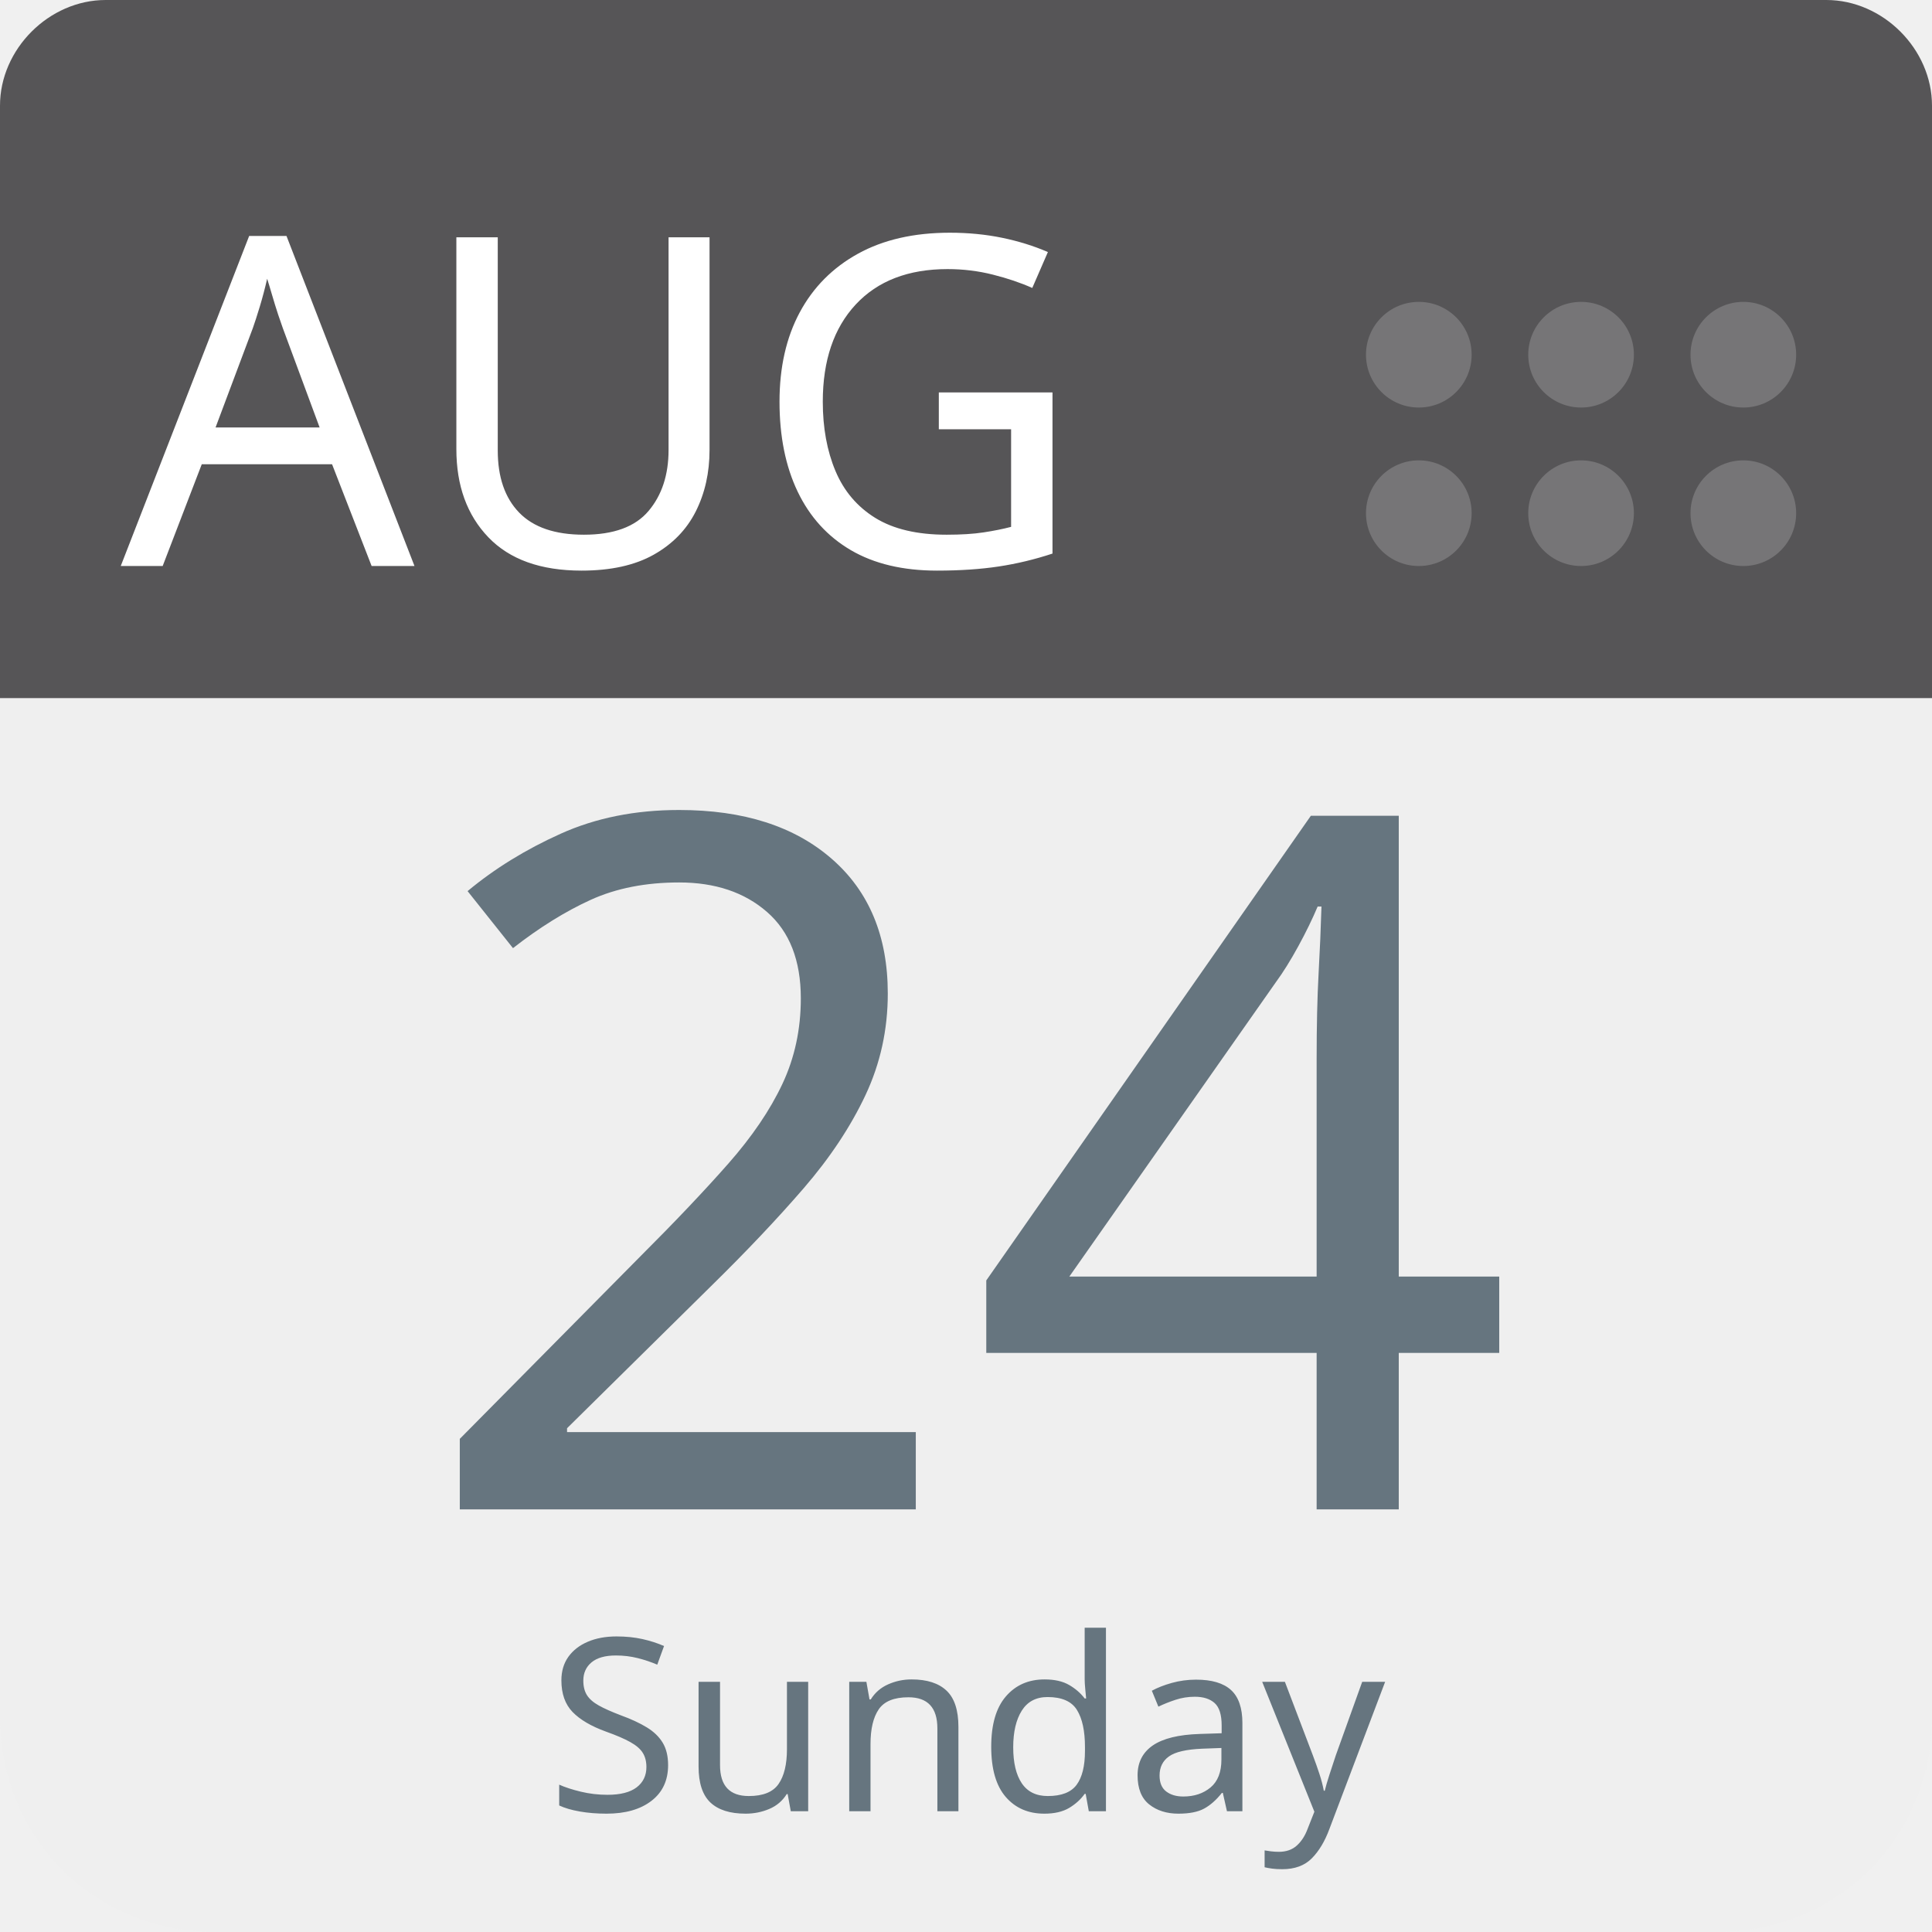
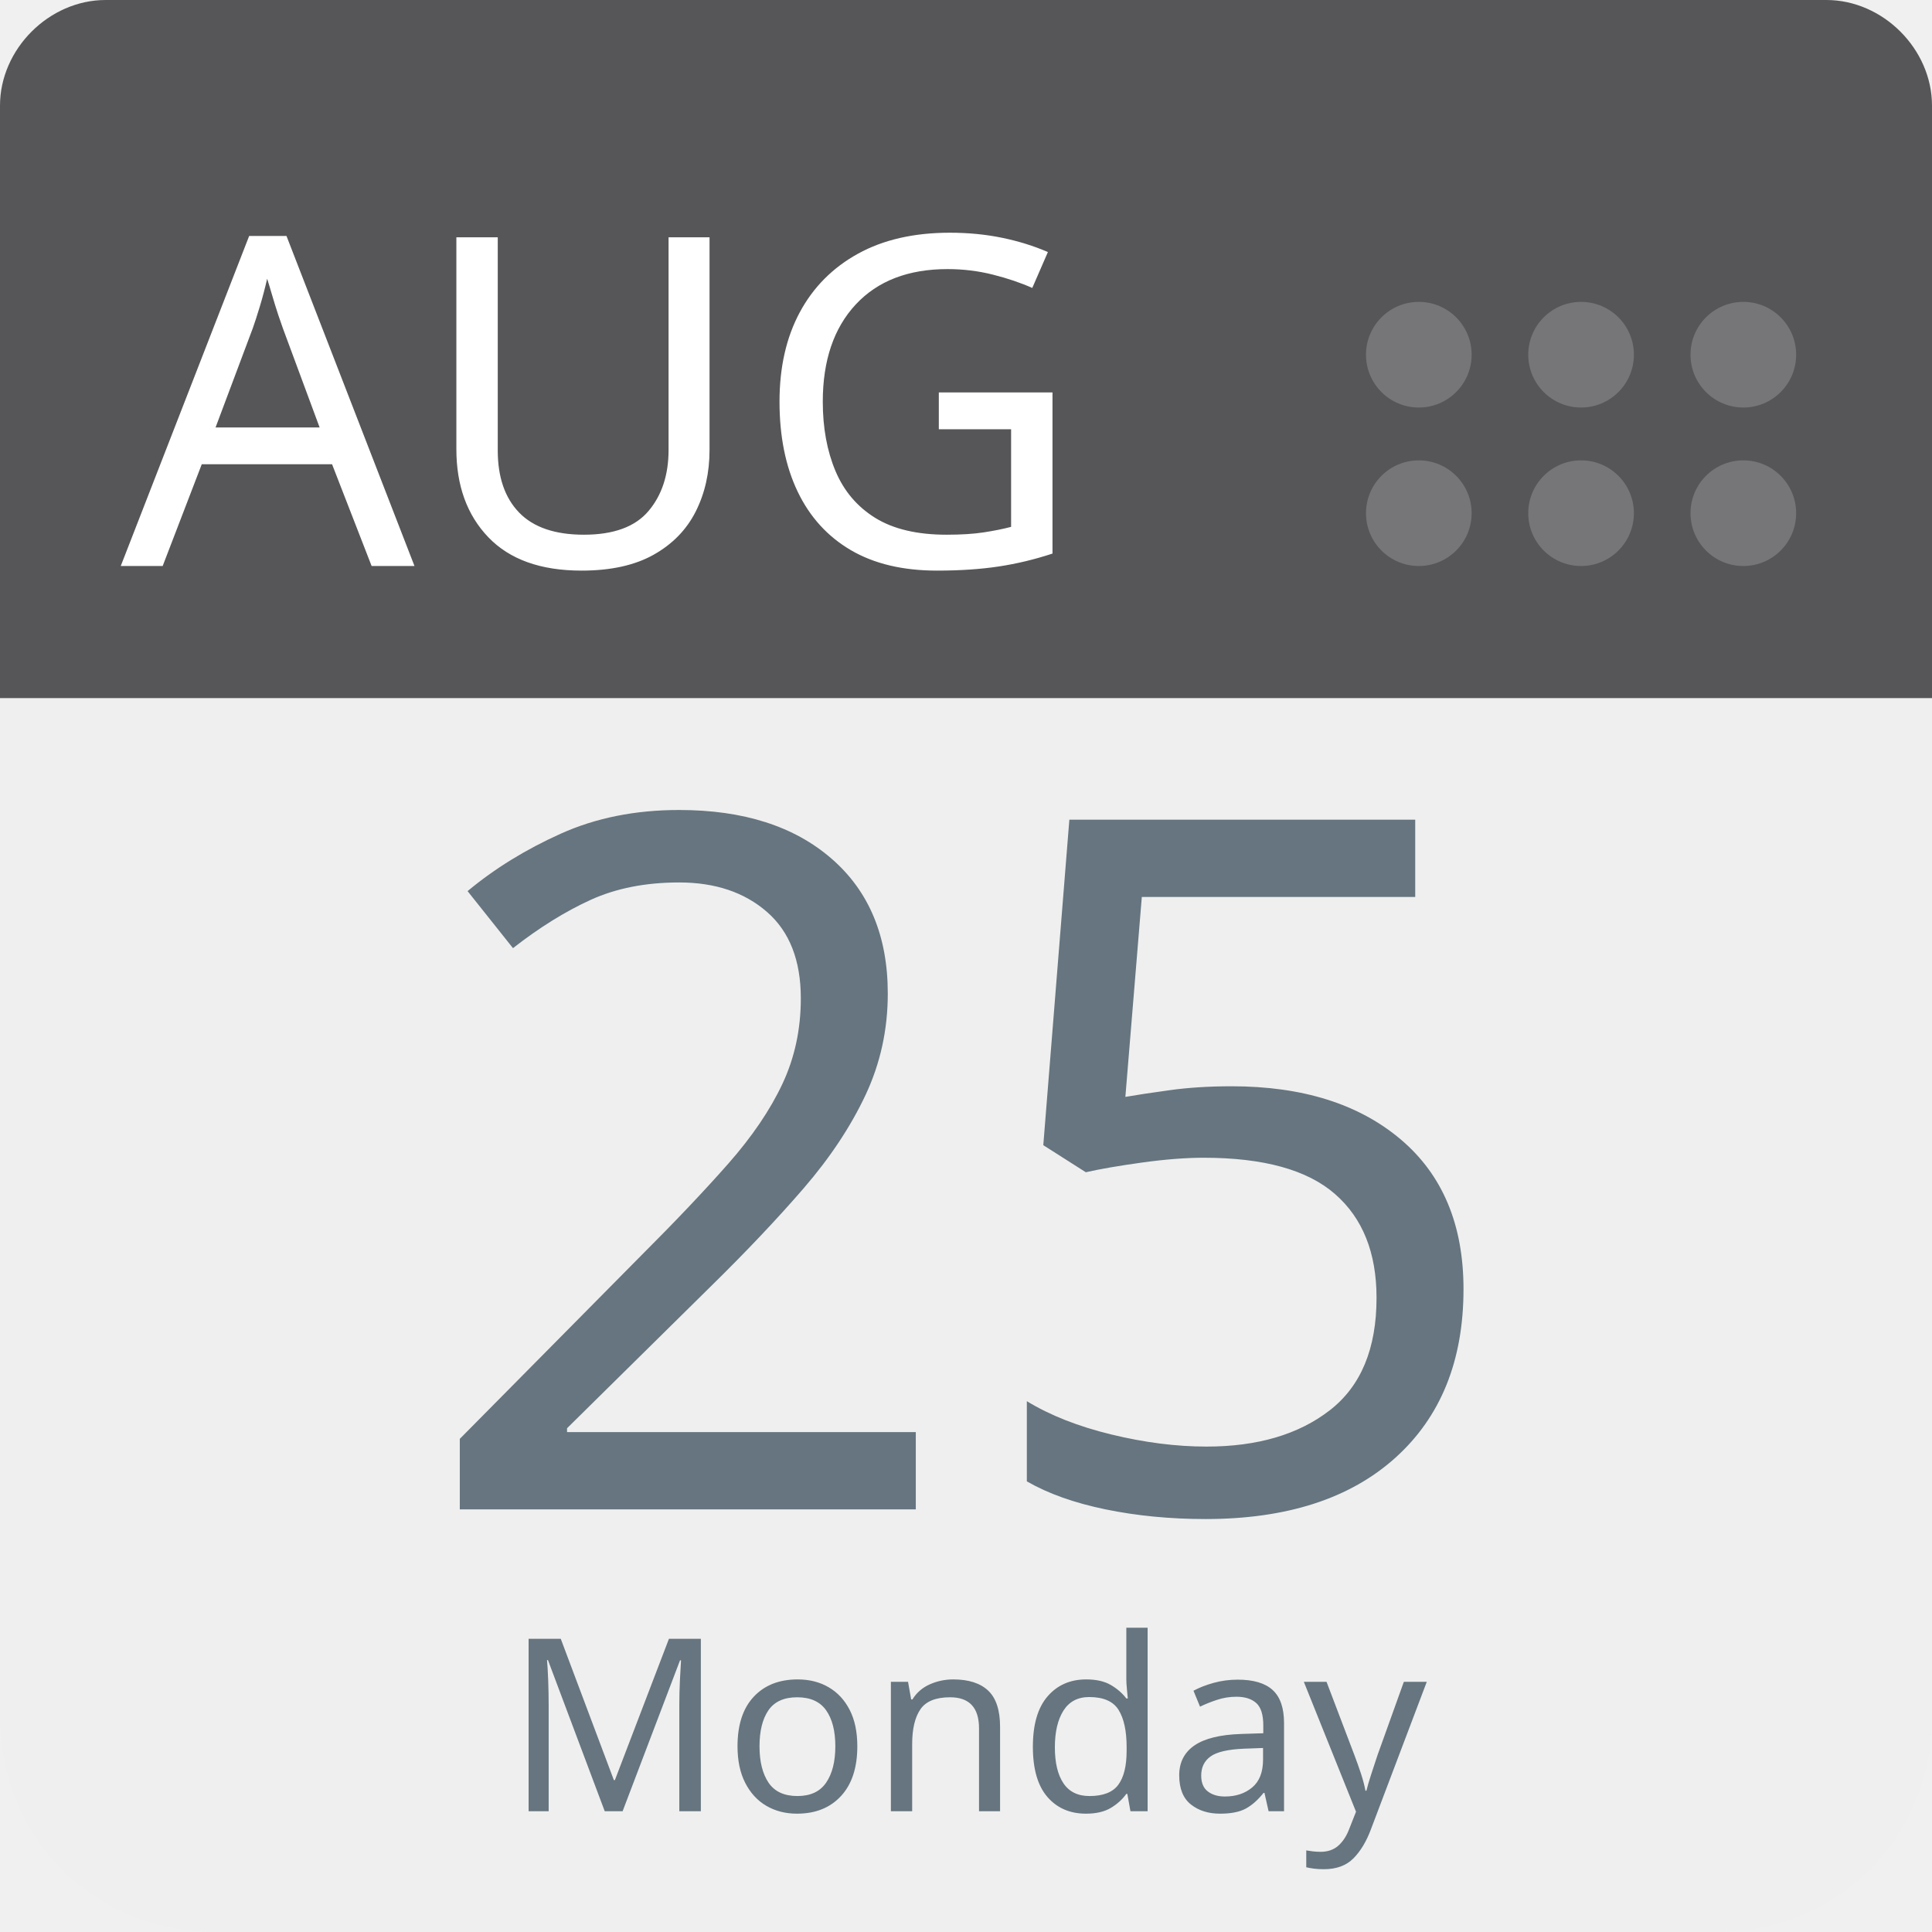
<svg xmlns="http://www.w3.org/2000/svg" aria-label="Calendar" role="img" viewBox="0 0 512 512" width="100%" height="100%" style="cursor: default">
      null
      <path d="m512,455c0,32 -25,57 -57,57l-398,0c-32,0 -57,-25 -57,-57l0,-327c0,-31 25,-57 57,-57l398,0c32,0 57,26 57,57l0,327z" fill="#efefef" />
  <path d="m484,0l-47,0l-409,0c-15,0 -28,13 -28,28l0,157l512,0l0,-157c0,-15 -13,-28 -28,-28z" fill="#565557" />
  <g fill="#767577">
    <circle cx="462" cy="136" r="14" />
    <circle cx="462" cy="94" r="14" />
    <circle cx="419" cy="136" r="14" />
    <circle cx="419" cy="94" r="14" />
    <circle cx="376" cy="136" r="14" />
    <circle cx="376" cy="94" r="14" />
  </g>
  <text id="month" x="32" y="150" fill="#fff" font-family="-apple-system, BlinkMacSystemFont, 'Noto Sans', 'Noto Sans CJK SC', 'Microsoft YaHei', sans-serif, 'Segoe UI', Roboto, 'Helvetica Neue', Arial" font-size="122px" style="text-anchor: left">AUG</text>
-   <text id="day" x="256" y="400" fill="#66757f" font-family="-apple-system, BlinkMacSystemFont, 'Noto Sans', 'Noto Sans CJK SC', 'Microsoft YaHei', sans-serif, 'Segoe UI', Roboto, 'Helvetica Neue', Arial" font-size="256px" style="text-anchor: middle">24</text>
-   <text id="weekday" x="256" y="480" fill="#66757f" font-family="-apple-system, BlinkMacSystemFont, 'Noto Sans', 'Noto Sans CJK SC', 'Microsoft YaHei', sans-serif, 'Segoe UI', Roboto, 'Helvetica Neue', Arial" font-size="64px" style="text-anchor: middle">Sunday</text>
+   <text id="day" x="256" y="400" fill="#66757f" font-family="-apple-system, BlinkMacSystemFont, 'Noto Sans', 'Noto Sans CJK SC', 'Microsoft YaHei', sans-serif, 'Segoe UI', Roboto, 'Helvetica Neue', Arial" font-size="256px" style="text-anchor: middle">25</text>
+   <text id="weekday" x="256" y="480" fill="#66757f" font-family="-apple-system, BlinkMacSystemFont, 'Noto Sans', 'Noto Sans CJK SC', 'Microsoft YaHei', sans-serif, 'Segoe UI', Roboto, 'Helvetica Neue', Arial" font-size="64px" style="text-anchor: middle">Monday</text>
      null
    </svg>
